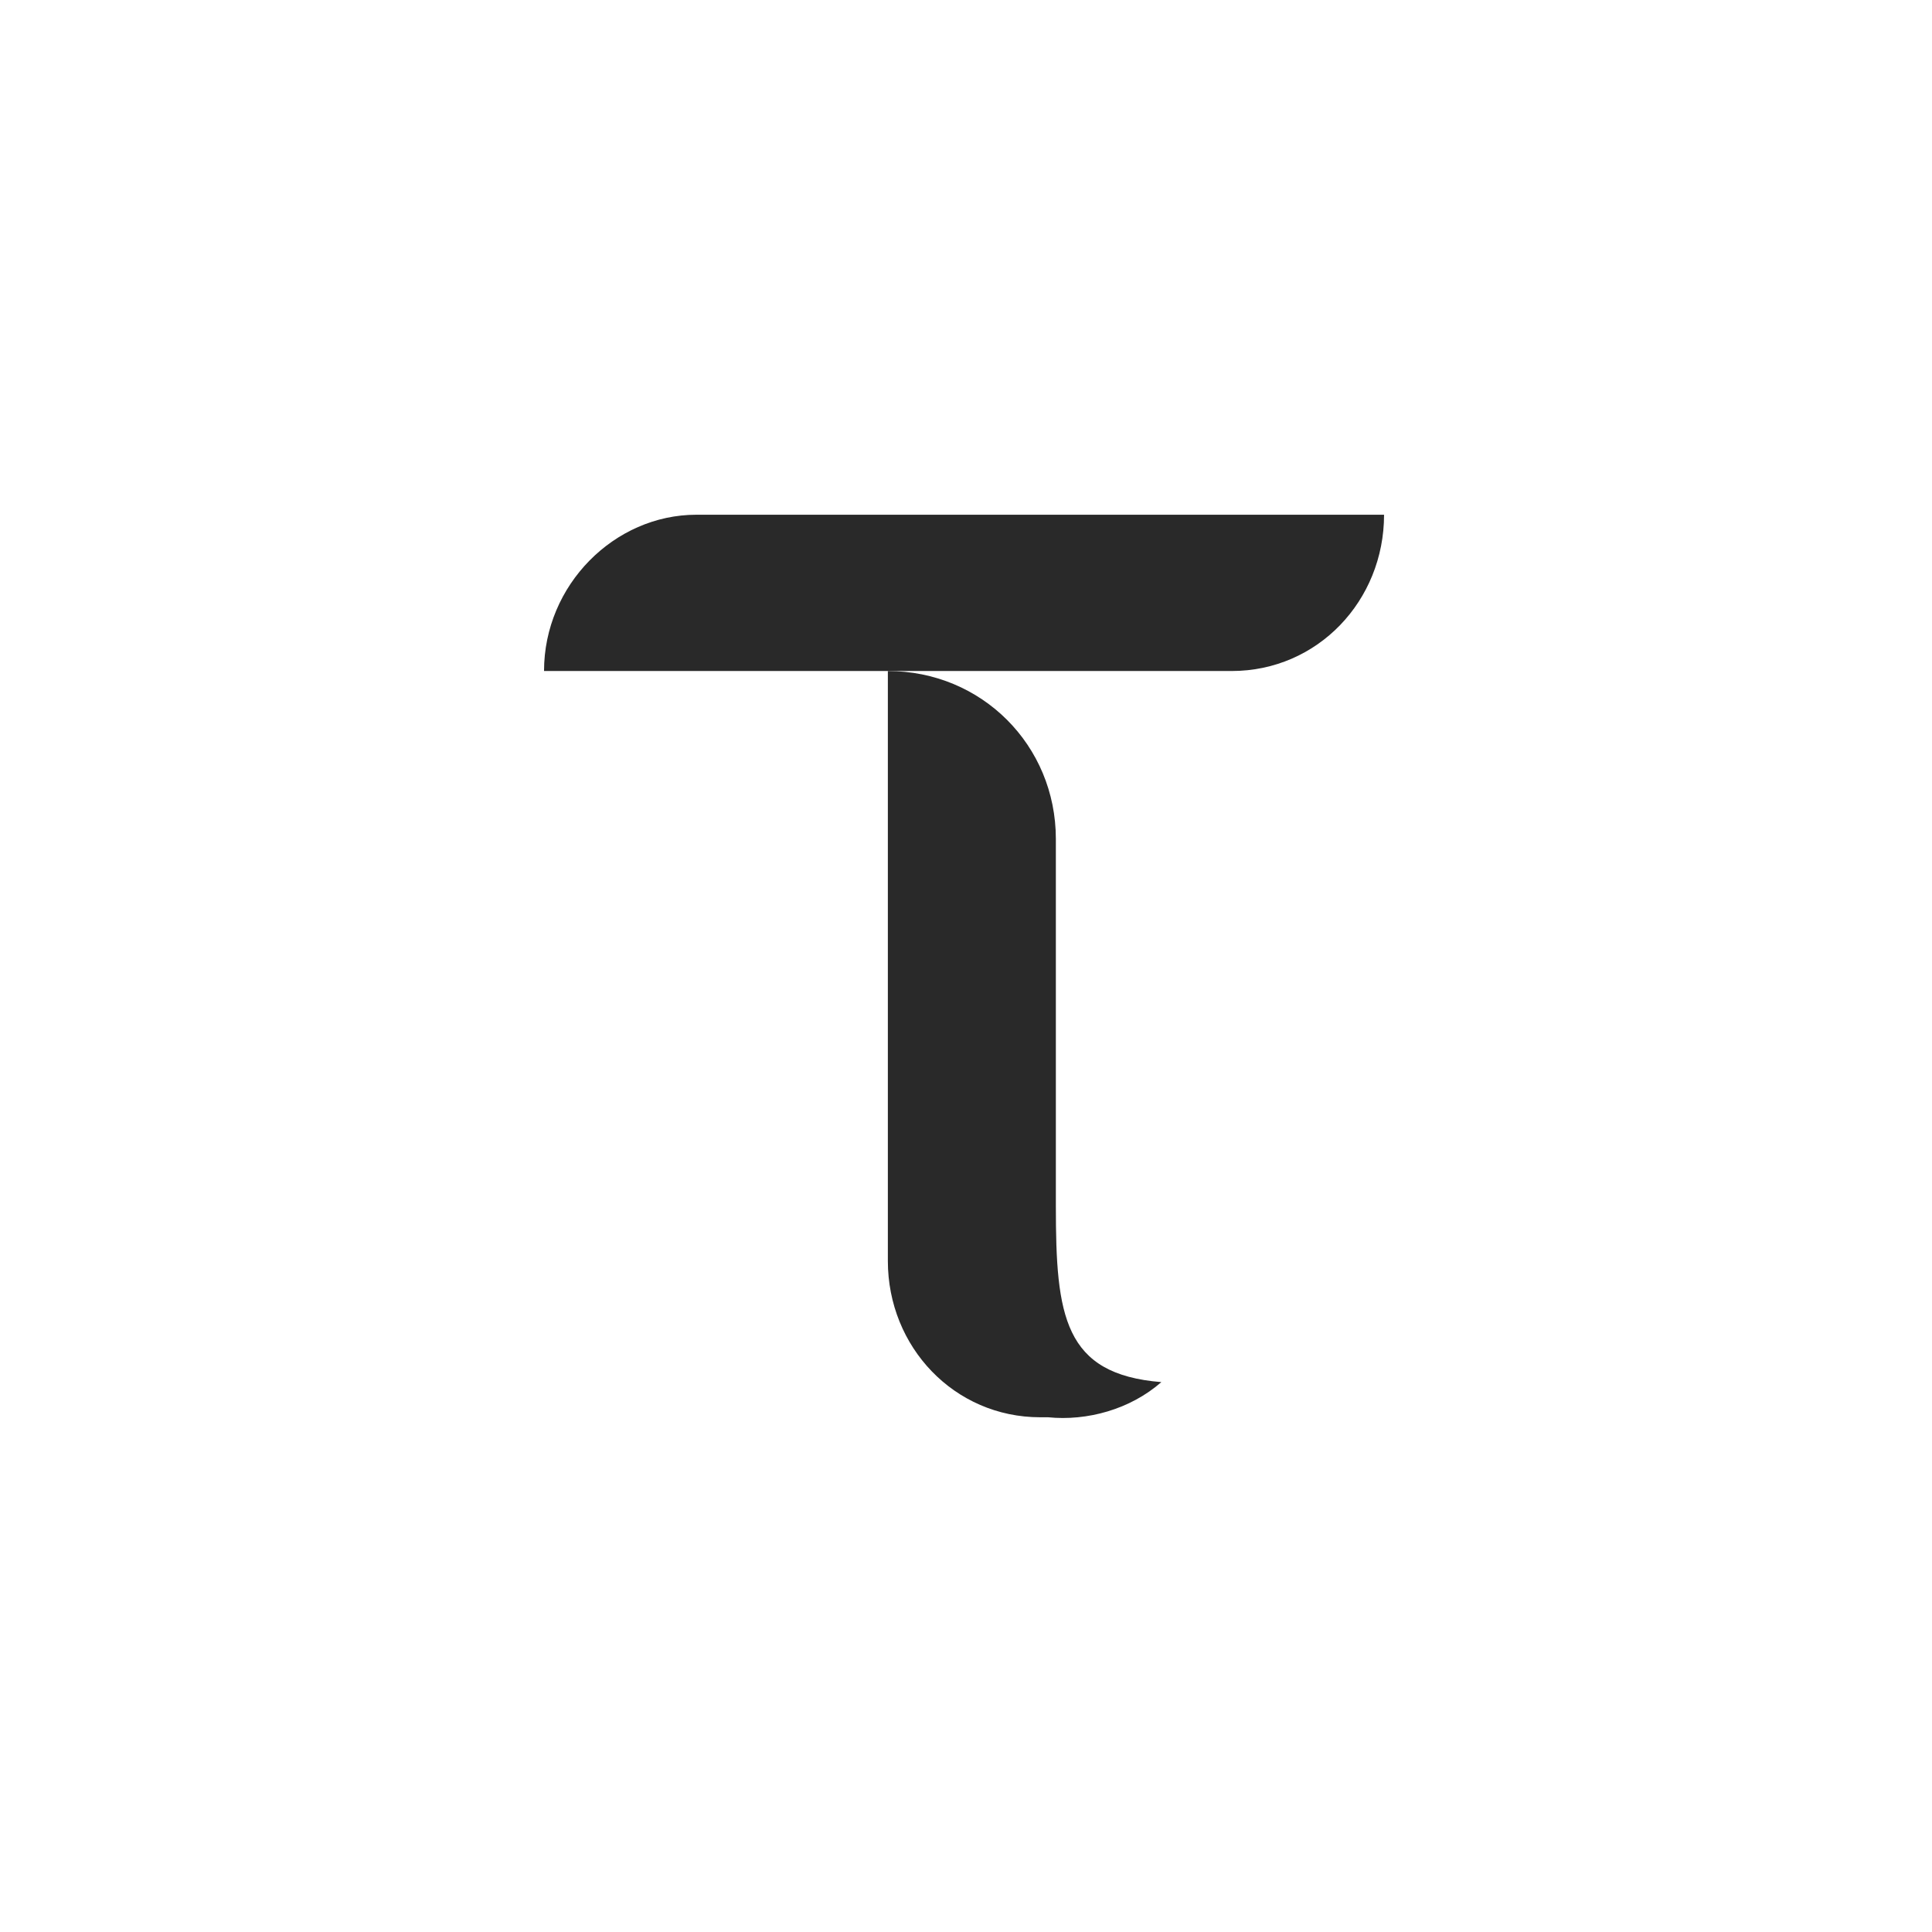
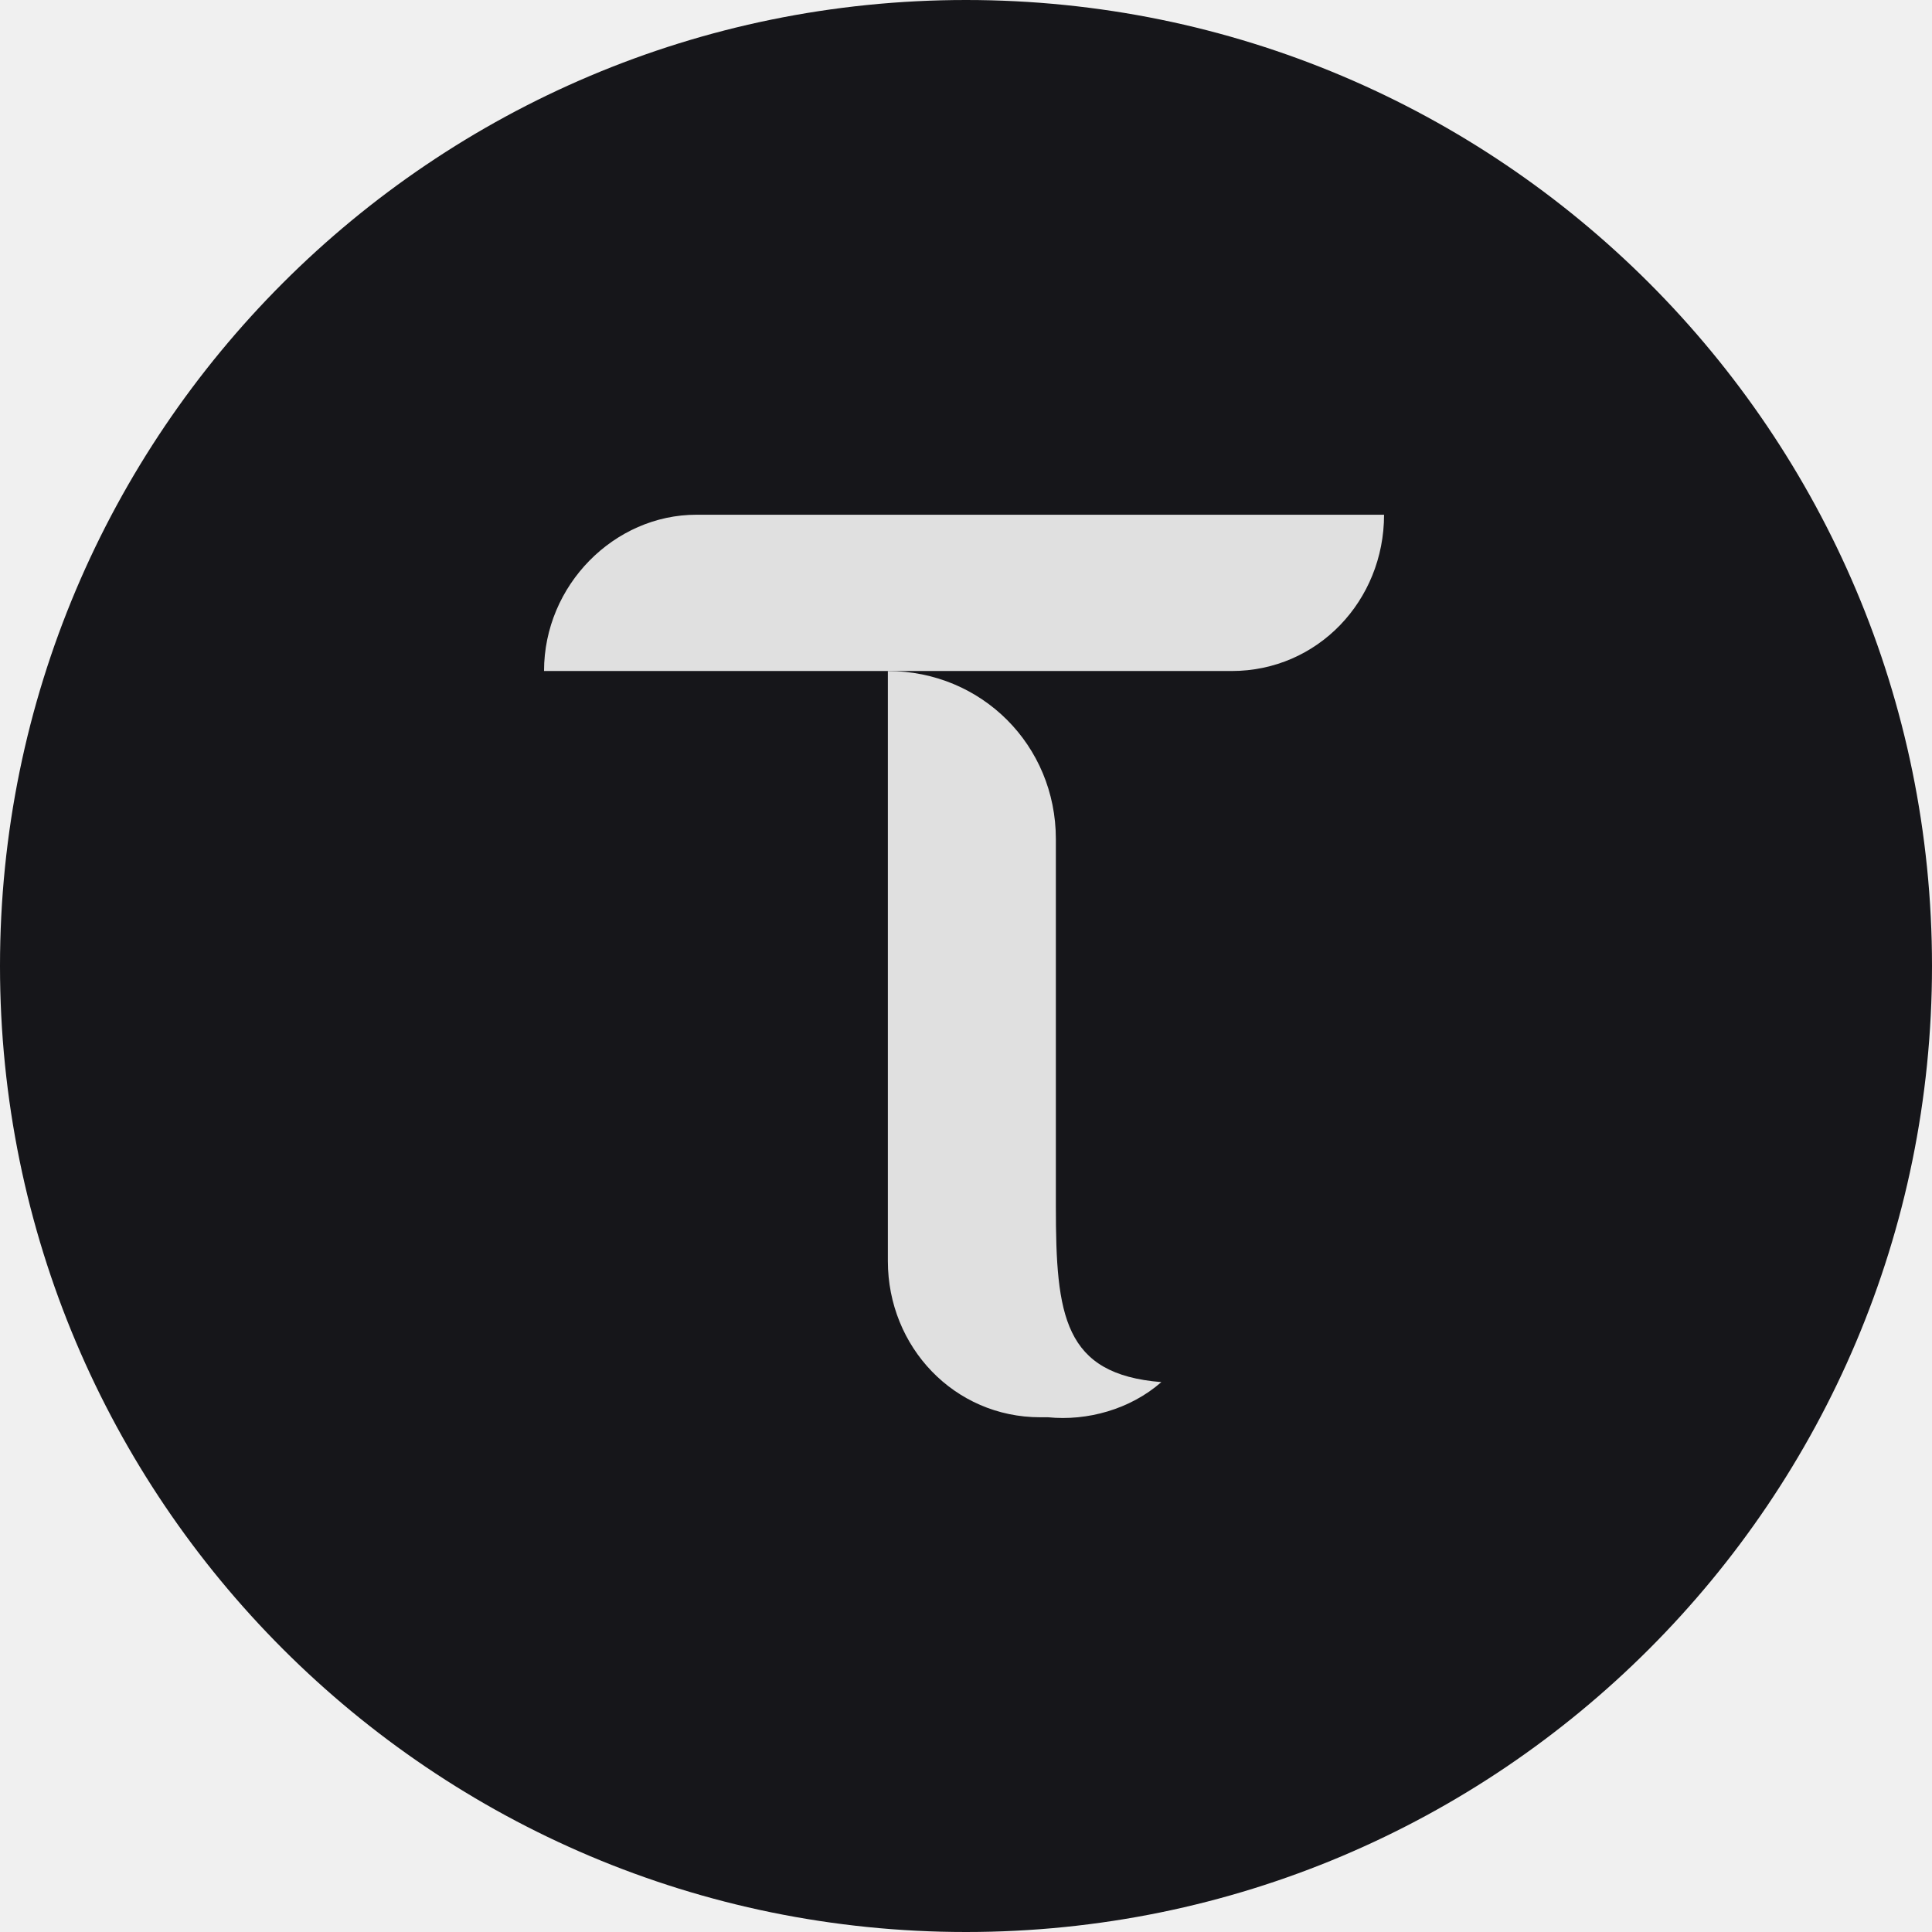
- <svg xmlns="http://www.w3.org/2000/svg" x="0px" y="0px" viewBox="0 0 23.1 23.1" style="enable-background:new 0 0 21.6 23.1;" xml:space="preserve">
-   <style type="text/css">
+ <svg xmlns="http://www.w3.org/2000/svg" viewBox="0 0 23.1 23.1" data-theme="dark">
+   <defs>
+     <clipPath id="circleClip">
+       <circle cx="11.55" cy="11.55" r="11.55" />
+     </clipPath>
+   </defs>
+   <g clip-path="url(#circleClip)">
+     <style type="text/css">
	.bg{fill:#fff;}
	.st0{fill:#292929;}
	@media (prefers-color-scheme: dark) {
		.bg{fill:#16161a;}
		.st0{fill:#e0e0e0;}
	}
	:root[data-theme="dark"] .bg,
	svg[data-theme="dark"] .bg{fill:#16161a;}
	:root[data-theme="dark"] .st0,
	svg[data-theme="dark"] .st0{fill:#e0e0e0;}
	:root[data-theme="light"] .bg,
	svg[data-theme="light"] .bg{fill:#fff;}
	:root[data-theme="light"] .st0,
	svg[data-theme="light"] .st0{fill:#292929;}
</style>
-   <rect width="23.1" height="23.1" class="bg" />
-   <g transform="translate(11.55,11.55) scale(0.7785888) translate(-11.55,-11.55)">
-     <g transform="translate(4.62, 4.62) scale(0.6)">
-       <g transform="translate(0.75, 0)">
-         <path class="st0" d="M13.1,17.7V8.3c0-2.4-1.9-4.3-4.3-4.3v15.1c0,2.2,1.7,4,3.9,4c0.1,0,0.1,0,0.2,0c1,0.1,2.1-0.2,2.9-0.9  C13.3,22,13.1,20.5,13.1,17.7L13.1,17.7z" />
-         <path class="st0" d="M3.9,0C1.8,0,0,1.8,0,4h17.6c2.2,0,3.9-1.8,3.9-4C21.6,0,3.9,0,3.9,0z" />
+     <rect width="23.1" height="23.1" class="bg" />
+     <g transform="translate(11.55,11.55) scale(0.7785888) translate(-11.55,-11.55)">
+       <g transform="translate(4.62, 4.62) scale(0.6)">
+         <g transform="translate(0.75, 0)">
+           <path class="st0" d="M13.1,17.7V8.3c0-2.4-1.9-4.3-4.3-4.3v15.1c0,2.2,1.7,4,3.9,4c0.1,0,0.1,0,0.2,0c1,0.1,2.1-0.2,2.9-0.9  C13.3,22,13.1,20.5,13.1,17.7L13.1,17.7z" />
+           <path class="st0" d="M3.9,0C1.8,0,0,1.8,0,4h17.6c2.2,0,3.9-1.8,3.9-4C21.6,0,3.9,0,3.9,0z" />
+         </g>
      </g>
    </g>
  </g>
</svg>
